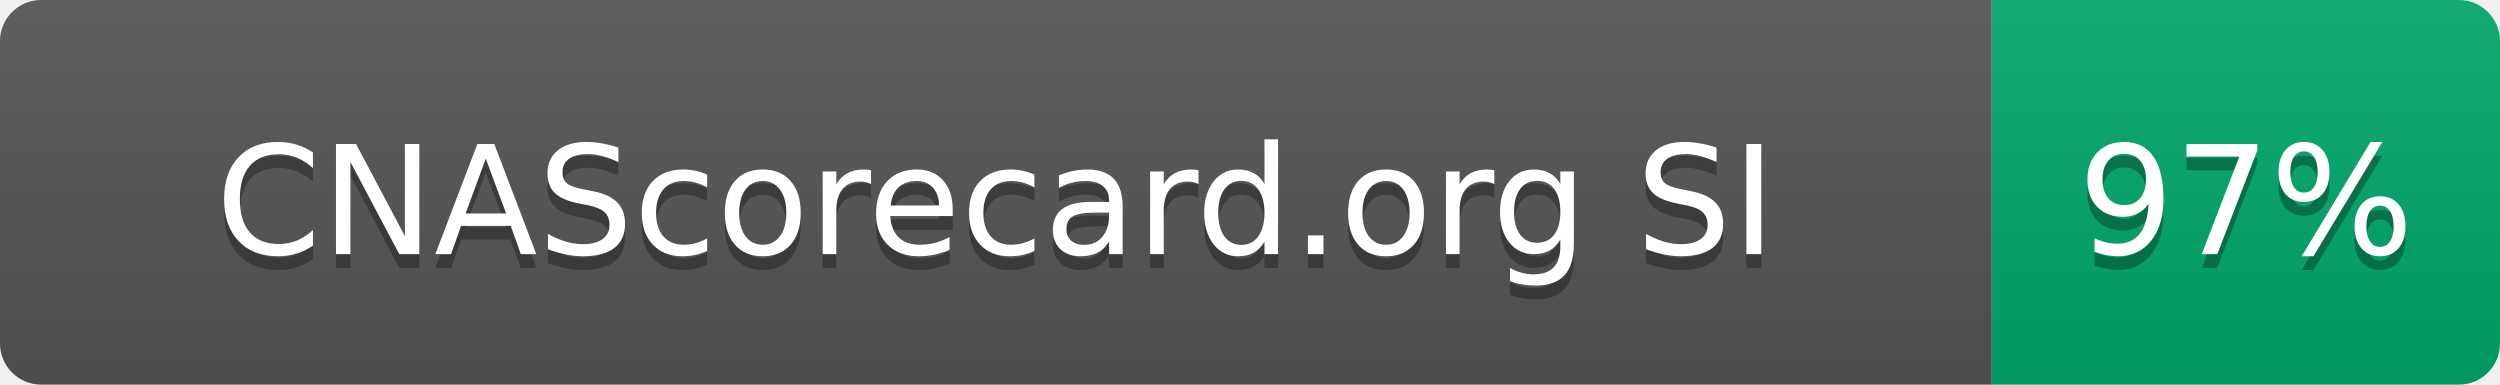
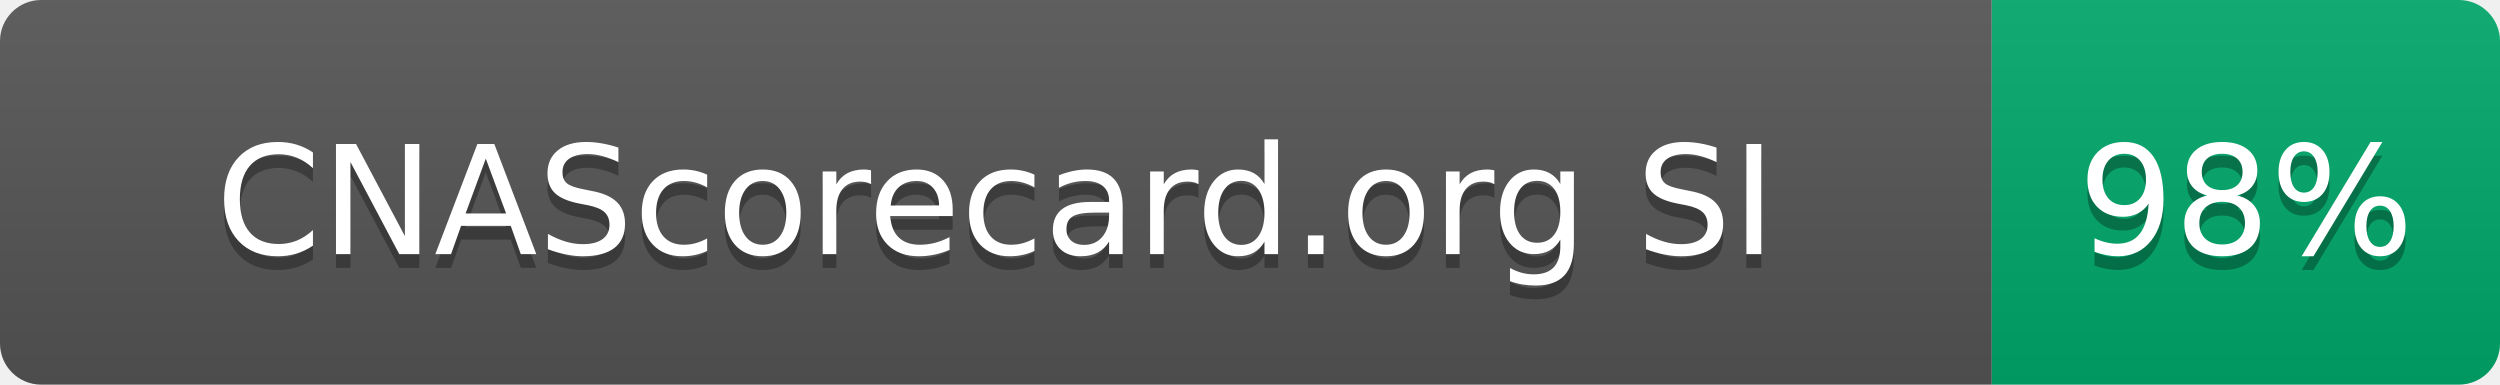
- <svg xmlns="http://www.w3.org/2000/svg" width="182" height="28" role="img" aria-label="CNAScorecard.org SI: 97%">
+ <svg xmlns="http://www.w3.org/2000/svg" width="182" height="28" role="img" aria-label="CNAScorecard.org SI: 98%">
  <linearGradient id="s" x2="0" y2="100%">
    <stop offset="0" stop-color="#bbb" stop-opacity=".1" />
    <stop offset="1" stop-opacity=".1" />
  </linearGradient>
  <clipPath id="r">
    <rect width="182" height="28" rx="3" fill="#fff" />
  </clipPath>
  <g clip-path="url(#r)">
    <rect width="145" height="28" fill="#555" />
    <rect x="145" width="37" height="28" fill="#00A86B" />
    <rect width="182" height="28" fill="url(#s)" />
  </g>
  <g fill="#fff" text-anchor="middle" font-family="Verdana,Geneva,DejaVu Sans,sans-serif" text-rendering="geometricPrecision" font-size="110">
    <text aria-hidden="true" x="725" y="195" fill="#010101" fill-opacity=".3" transform="scale(.1)" textLength="1178">CNAScorecard.org SI</text>
    <text x="725" y="185" transform="scale(.1)" fill="#fff" textLength="1178">CNAScorecard.org SI</text>
-     <text aria-hidden="true" x="1635" y="195" fill="#010101" fill-opacity=".3" transform="scale(.1)" textLength="210">97%</text>
-     <text x="1635" y="185" transform="scale(.1)" fill="#fff" textLength="210">97%</text>
+     <text aria-hidden="true" x="1635" y="195" fill="#010101" fill-opacity=".3" transform="scale(.1)" textLength="210">98%</text>
+     <text x="1635" y="185" transform="scale(.1)" fill="#fff" textLength="210">98%</text>
  </g>
</svg>
